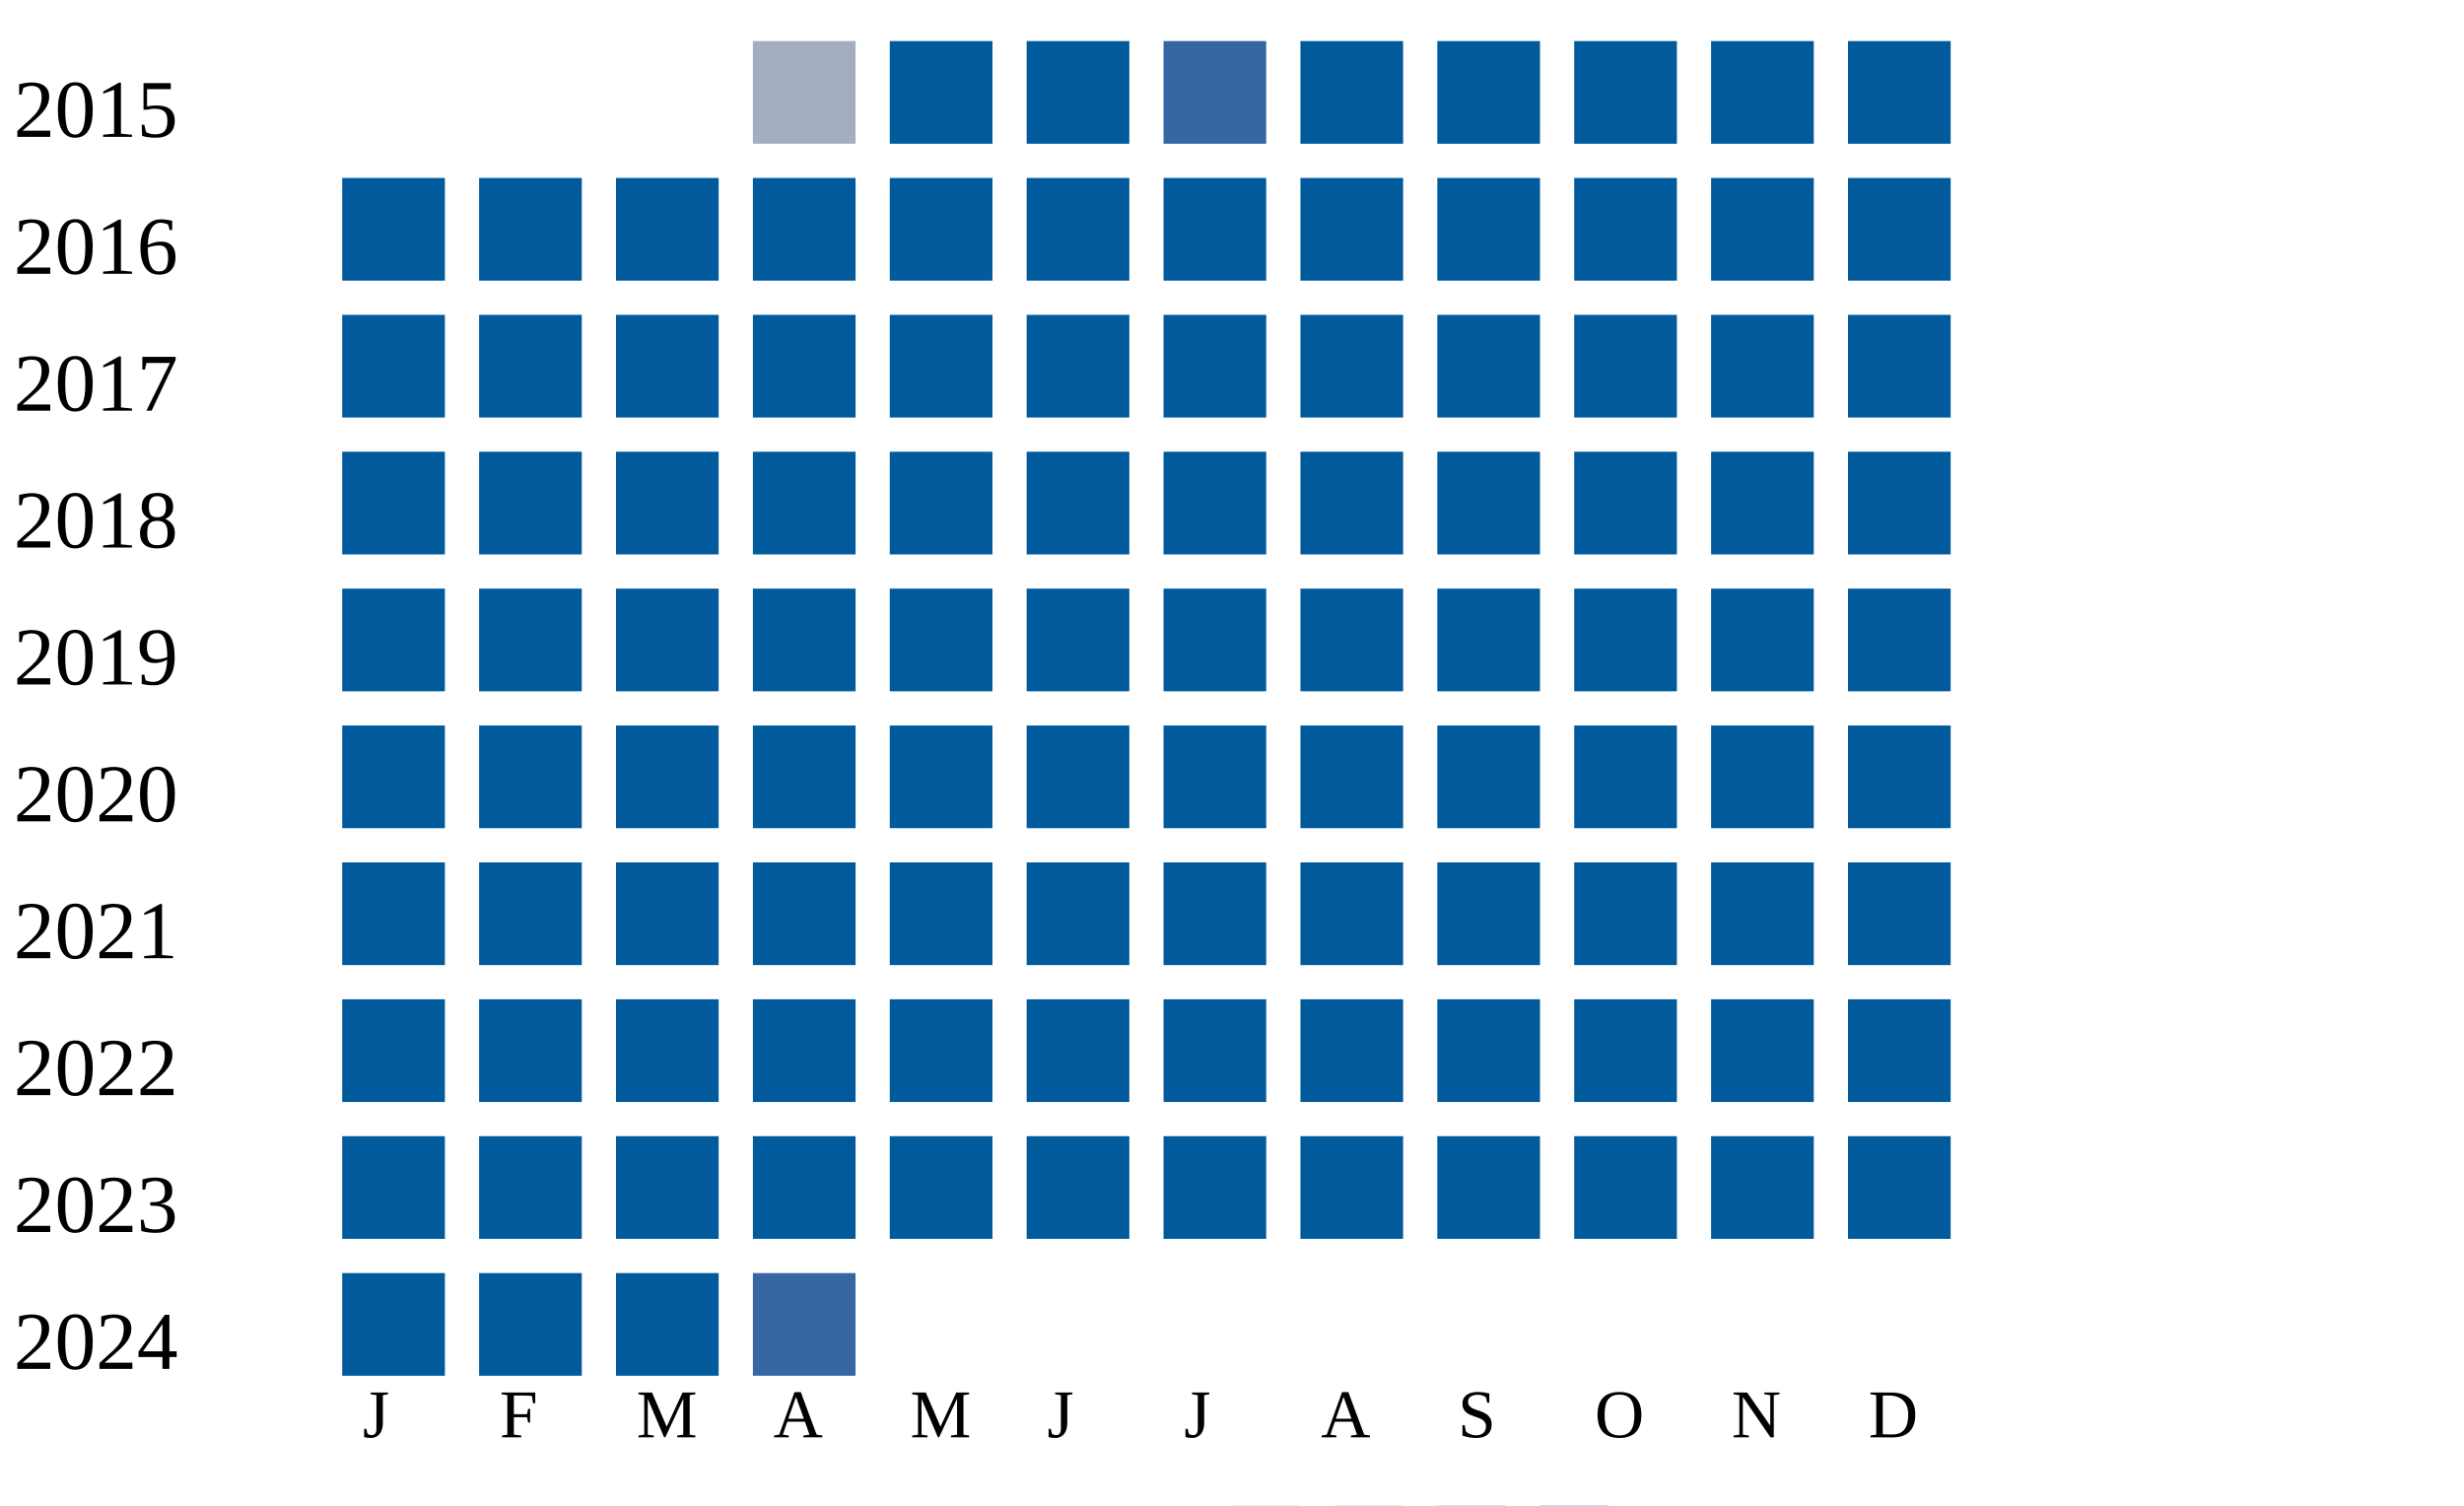
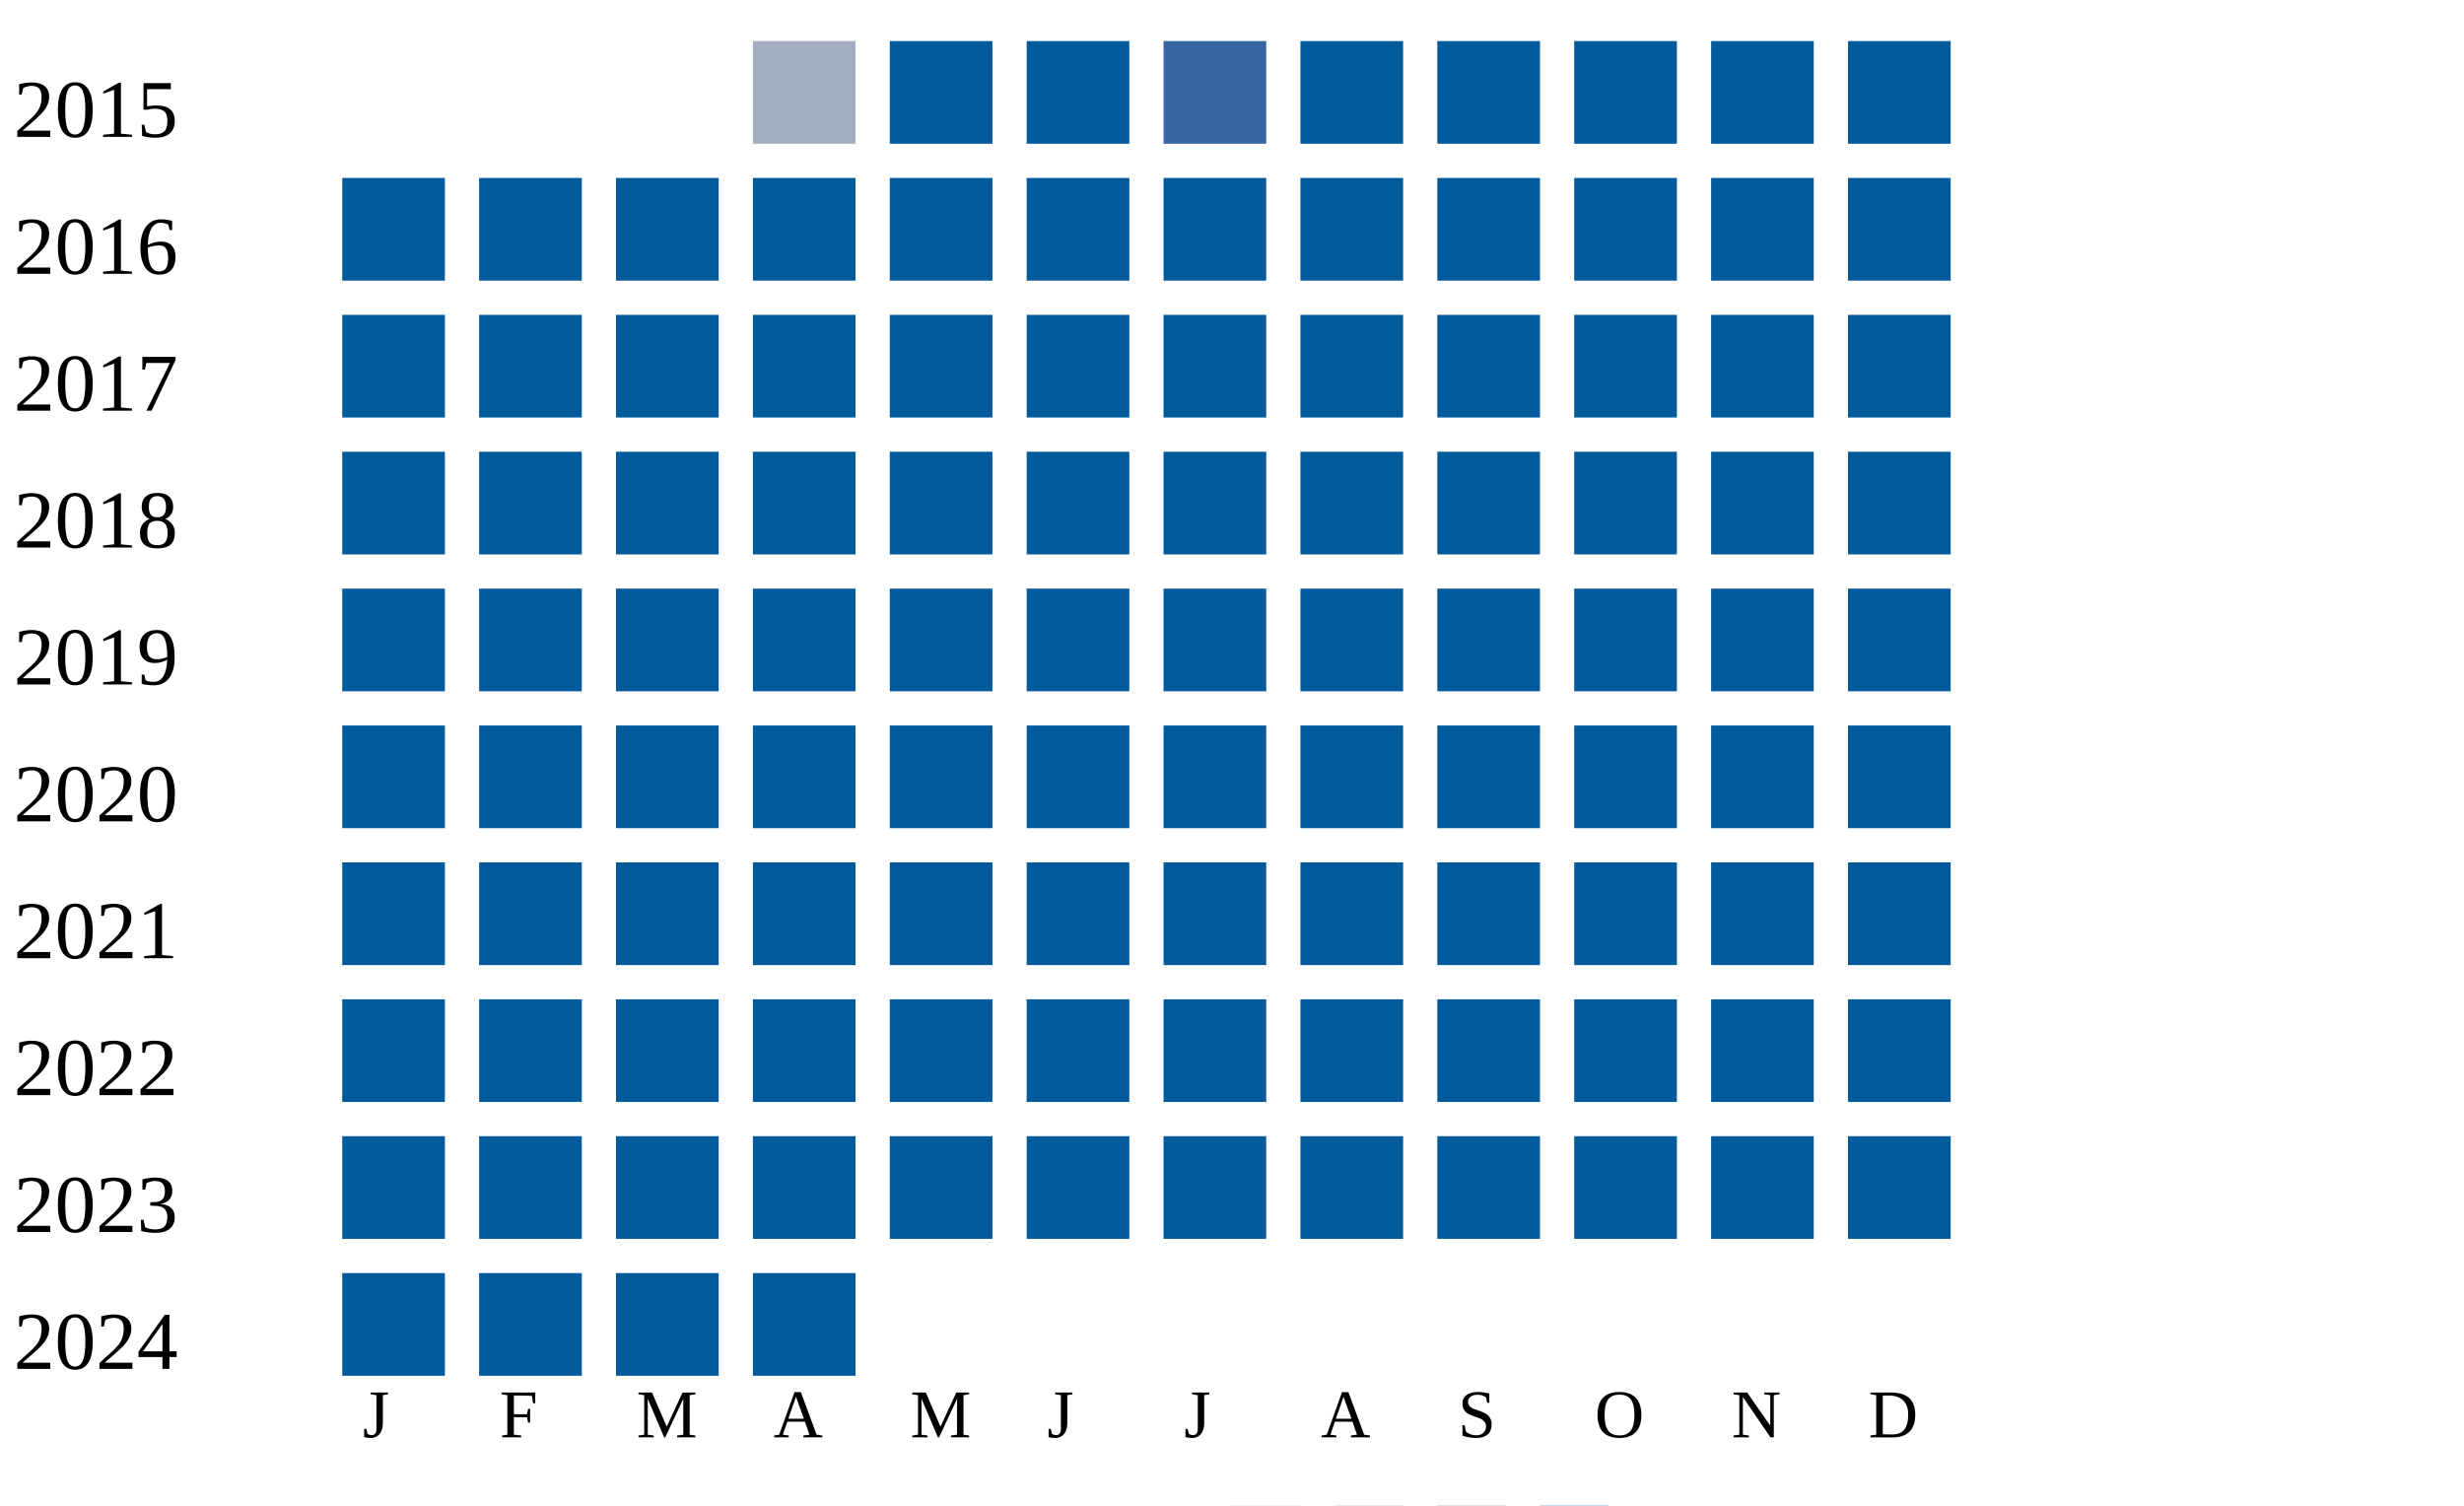
<svg xmlns="http://www.w3.org/2000/svg" width="360" height="220">
  <g transform="translate(0 0)">
    <text x="2" y="20">2015</text>
    <rect x="110" y="6" width="15" height="15" fill="#a5aec0" />
    <rect x="130" y="6" width="15" height="15" fill="#005a9c" />
    <rect x="150" y="6" width="15" height="15" fill="#005a9c" />
    <rect x="170" y="6" width="15" height="15" fill="#3667a2" />
    <rect x="190" y="6" width="15" height="15" fill="#005a9c" />
    <rect x="210" y="6" width="15" height="15" fill="#005a9c" />
    <rect x="230" y="6" width="15" height="15" fill="#005a9c" />
    <rect x="250" y="6" width="15" height="15" fill="#005a9c" />
    <rect x="270" y="6" width="15" height="15" fill="#005a9c" />
  </g>
  <g transform="translate(0 20)">
    <text x="2" y="20">2016</text>
    <rect x="50" y="6" width="15" height="15" fill="#005a9c" />
    <rect x="70" y="6" width="15" height="15" fill="#005a9c" />
    <rect x="90" y="6" width="15" height="15" fill="#005a9c" />
    <rect x="110" y="6" width="15" height="15" fill="#005a9c" />
    <rect x="130" y="6" width="15" height="15" fill="#005a9c" />
    <rect x="150" y="6" width="15" height="15" fill="#005a9c" />
    <rect x="170" y="6" width="15" height="15" fill="#005a9c" />
    <rect x="190" y="6" width="15" height="15" fill="#005a9c" />
    <rect x="210" y="6" width="15" height="15" fill="#005a9c" />
    <rect x="230" y="6" width="15" height="15" fill="#005a9c" />
    <rect x="250" y="6" width="15" height="15" fill="#005a9c" />
    <rect x="270" y="6" width="15" height="15" fill="#005a9c" />
  </g>
  <g transform="translate(0 40)">
    <text x="2" y="20">2017</text>
    <rect x="50" y="6" width="15" height="15" fill="#005a9c" />
    <rect x="70" y="6" width="15" height="15" fill="#005a9c" />
    <rect x="90" y="6" width="15" height="15" fill="#005a9c" />
    <rect x="110" y="6" width="15" height="15" fill="#005a9c" />
    <rect x="130" y="6" width="15" height="15" fill="#005a9c" />
    <rect x="150" y="6" width="15" height="15" fill="#005a9c" />
    <rect x="170" y="6" width="15" height="15" fill="#005a9c" />
    <rect x="190" y="6" width="15" height="15" fill="#005a9c" />
    <rect x="210" y="6" width="15" height="15" fill="#005a9c" />
    <rect x="230" y="6" width="15" height="15" fill="#005a9c" />
    <rect x="250" y="6" width="15" height="15" fill="#005a9c" />
    <rect x="270" y="6" width="15" height="15" fill="#005a9c" />
  </g>
  <g transform="translate(0 60)">
    <text x="2" y="20">2018</text>
    <rect x="50" y="6" width="15" height="15" fill="#005a9c" />
    <rect x="70" y="6" width="15" height="15" fill="#005a9c" />
    <rect x="90" y="6" width="15" height="15" fill="#005a9c" />
    <rect x="110" y="6" width="15" height="15" fill="#005a9c" />
    <rect x="130" y="6" width="15" height="15" fill="#005a9c" />
    <rect x="150" y="6" width="15" height="15" fill="#005a9c" />
    <rect x="170" y="6" width="15" height="15" fill="#005a9c" />
    <rect x="190" y="6" width="15" height="15" fill="#005a9c" />
    <rect x="210" y="6" width="15" height="15" fill="#005a9c" />
    <rect x="230" y="6" width="15" height="15" fill="#005a9c" />
    <rect x="250" y="6" width="15" height="15" fill="#005a9c" />
    <rect x="270" y="6" width="15" height="15" fill="#005a9c" />
  </g>
  <g transform="translate(0 80)">
    <text x="2" y="20">2019</text>
    <rect x="50" y="6" width="15" height="15" fill="#005a9c" />
    <rect x="70" y="6" width="15" height="15" fill="#005a9c" />
    <rect x="90" y="6" width="15" height="15" fill="#005a9c" />
    <rect x="110" y="6" width="15" height="15" fill="#005a9c" />
    <rect x="130" y="6" width="15" height="15" fill="#005a9c" />
    <rect x="150" y="6" width="15" height="15" fill="#005a9c" />
    <rect x="170" y="6" width="15" height="15" fill="#005a9c" />
    <rect x="190" y="6" width="15" height="15" fill="#005a9c" />
    <rect x="210" y="6" width="15" height="15" fill="#005a9c" />
    <rect x="230" y="6" width="15" height="15" fill="#005a9c" />
    <rect x="250" y="6" width="15" height="15" fill="#005a9c" />
    <rect x="270" y="6" width="15" height="15" fill="#005a9c" />
  </g>
  <g transform="translate(0 100)">
    <text x="2" y="20">2020</text>
    <rect x="50" y="6" width="15" height="15" fill="#005a9c" />
    <rect x="70" y="6" width="15" height="15" fill="#005a9c" />
    <rect x="90" y="6" width="15" height="15" fill="#005a9c" />
    <rect x="110" y="6" width="15" height="15" fill="#005a9c" />
    <rect x="130" y="6" width="15" height="15" fill="#005a9c" />
    <rect x="150" y="6" width="15" height="15" fill="#005a9c" />
    <rect x="170" y="6" width="15" height="15" fill="#005a9c" />
    <rect x="190" y="6" width="15" height="15" fill="#005a9c" />
    <rect x="210" y="6" width="15" height="15" fill="#005a9c" />
    <rect x="230" y="6" width="15" height="15" fill="#005a9c" />
    <rect x="250" y="6" width="15" height="15" fill="#005a9c" />
    <rect x="270" y="6" width="15" height="15" fill="#005a9c" />
  </g>
  <g transform="translate(0 120)">
    <text x="2" y="20">2021</text>
    <rect x="50" y="6" width="15" height="15" fill="#005a9c" />
    <rect x="70" y="6" width="15" height="15" fill="#005a9c" />
    <rect x="90" y="6" width="15" height="15" fill="#005a9c" />
    <rect x="110" y="6" width="15" height="15" fill="#005a9c" />
    <rect x="130" y="6" width="15" height="15" fill="#005a9c" />
    <rect x="150" y="6" width="15" height="15" fill="#005a9c" />
    <rect x="170" y="6" width="15" height="15" fill="#005a9c" />
    <rect x="190" y="6" width="15" height="15" fill="#005a9c" />
    <rect x="210" y="6" width="15" height="15" fill="#005a9c" />
    <rect x="230" y="6" width="15" height="15" fill="#005a9c" />
    <rect x="250" y="6" width="15" height="15" fill="#005a9c" />
    <rect x="270" y="6" width="15" height="15" fill="#005a9c" />
  </g>
  <g transform="translate(0 140)">
    <text x="2" y="20">2022</text>
    <rect x="50" y="6" width="15" height="15" fill="#005a9c" />
    <rect x="70" y="6" width="15" height="15" fill="#005a9c" />
    <rect x="90" y="6" width="15" height="15" fill="#005a9c" />
    <rect x="110" y="6" width="15" height="15" fill="#005a9c" />
    <rect x="130" y="6" width="15" height="15" fill="#005a9c" />
    <rect x="150" y="6" width="15" height="15" fill="#005a9c" />
    <rect x="170" y="6" width="15" height="15" fill="#005a9c" />
    <rect x="190" y="6" width="15" height="15" fill="#005a9c" />
    <rect x="210" y="6" width="15" height="15" fill="#005a9c" />
    <rect x="230" y="6" width="15" height="15" fill="#005a9c" />
    <rect x="250" y="6" width="15" height="15" fill="#005a9c" />
    <rect x="270" y="6" width="15" height="15" fill="#005a9c" />
  </g>
  <g transform="translate(0 160)">
    <text x="2" y="20">2023</text>
    <rect x="50" y="6" width="15" height="15" fill="#005a9c" />
    <rect x="70" y="6" width="15" height="15" fill="#005a9c" />
    <rect x="90" y="6" width="15" height="15" fill="#005a9c" />
    <rect x="110" y="6" width="15" height="15" fill="#005a9c" />
    <rect x="130" y="6" width="15" height="15" fill="#005a9c" />
    <rect x="150" y="6" width="15" height="15" fill="#005a9c" />
    <rect x="170" y="6" width="15" height="15" fill="#005a9c" />
    <rect x="190" y="6" width="15" height="15" fill="#005a9c" />
    <rect x="210" y="6" width="15" height="15" fill="#005a9c" />
    <rect x="230" y="6" width="15" height="15" fill="#005a9c" />
    <rect x="250" y="6" width="15" height="15" fill="#005a9c" />
    <rect x="270" y="6" width="15" height="15" fill="#005a9c" />
  </g>
  <g transform="translate(0 180)">
    <text x="2" y="20">2024</text>
    <rect x="50" y="6" width="15" height="15" fill="#005a9c" />
    <rect x="70" y="6" width="15" height="15" fill="#005a9c" />
    <rect x="90" y="6" width="15" height="15" fill="#005a9c" />
-     <rect x="110" y="6" width="15" height="15" fill="#3667a2" />
+     <rect x="110" y="6" width="15" height="15" fill="#005a9c" />
  </g>
  <text style="font-size: 10px; text-align: center" x="53" y="210">J</text>
  <text style="font-size: 10px; text-align: center" x="73" y="210">F</text>
  <text style="font-size: 10px; text-align: center" x="93" y="210">M</text>
  <text style="font-size: 10px; text-align: center" x="113" y="210">A</text>
  <text style="font-size: 10px; text-align: center" x="133" y="210">M</text>
  <text style="font-size: 10px; text-align: center" x="153" y="210">J</text>
  <text style="font-size: 10px; text-align: center" x="173" y="210">J</text>
  <text style="font-size: 10px; text-align: center" x="193" y="210">A</text>
  <text style="font-size: 10px; text-align: center" x="213" y="210">S</text>
  <text style="font-size: 10px; text-align: center" x="233" y="210">O</text>
  <text style="font-size: 10px; text-align: center" x="253" y="210">N</text>
  <text style="font-size: 10px; text-align: center" x="273" y="210">D</text>
  <text style="font-size: 10px;" x="155" y="229">Less</text>
  <rect fill="#b9bdc6" width="10" height="10" x="180" y="220" />
  <rect fill="#919fba" width="10" height="10" x="195" y="220" />
  <rect fill="#6882ae" width="10" height="10" x="210" y="220" />
  <rect fill="#005a9c" width="10" height="10" x="225" y="220" />
  <text x="240" y="229" style="font-size: 10px;">More</text>
</svg>
